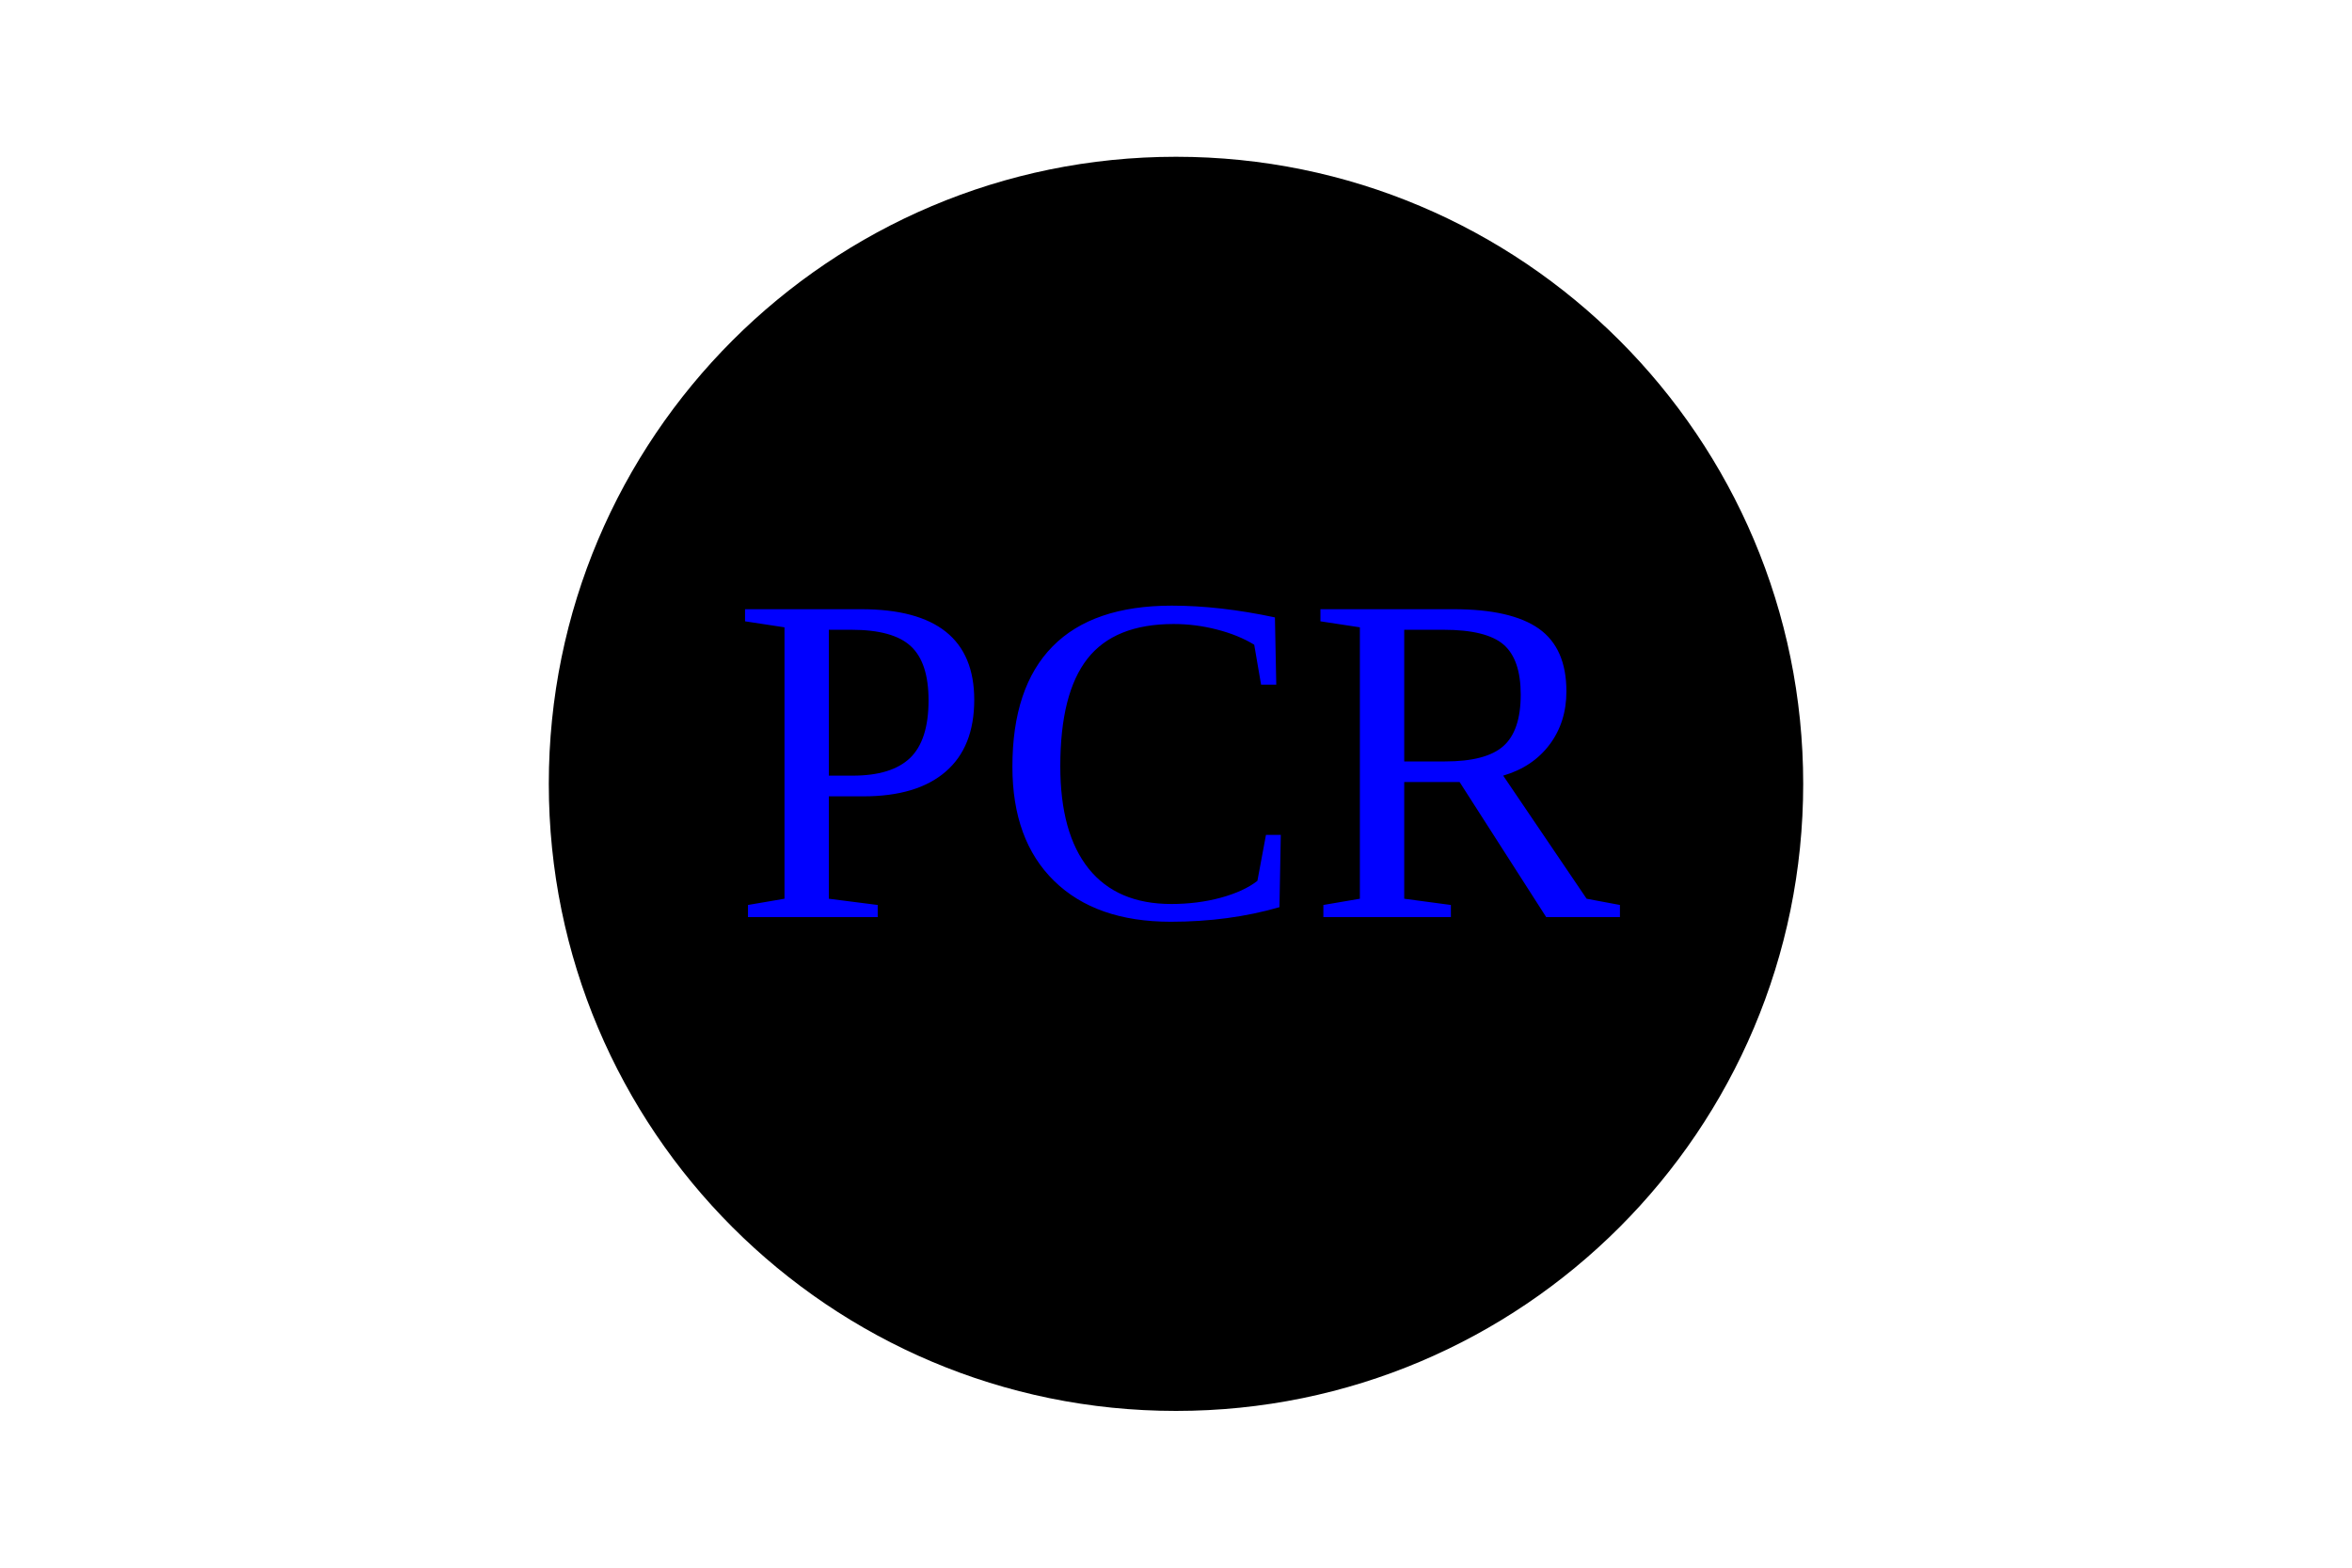
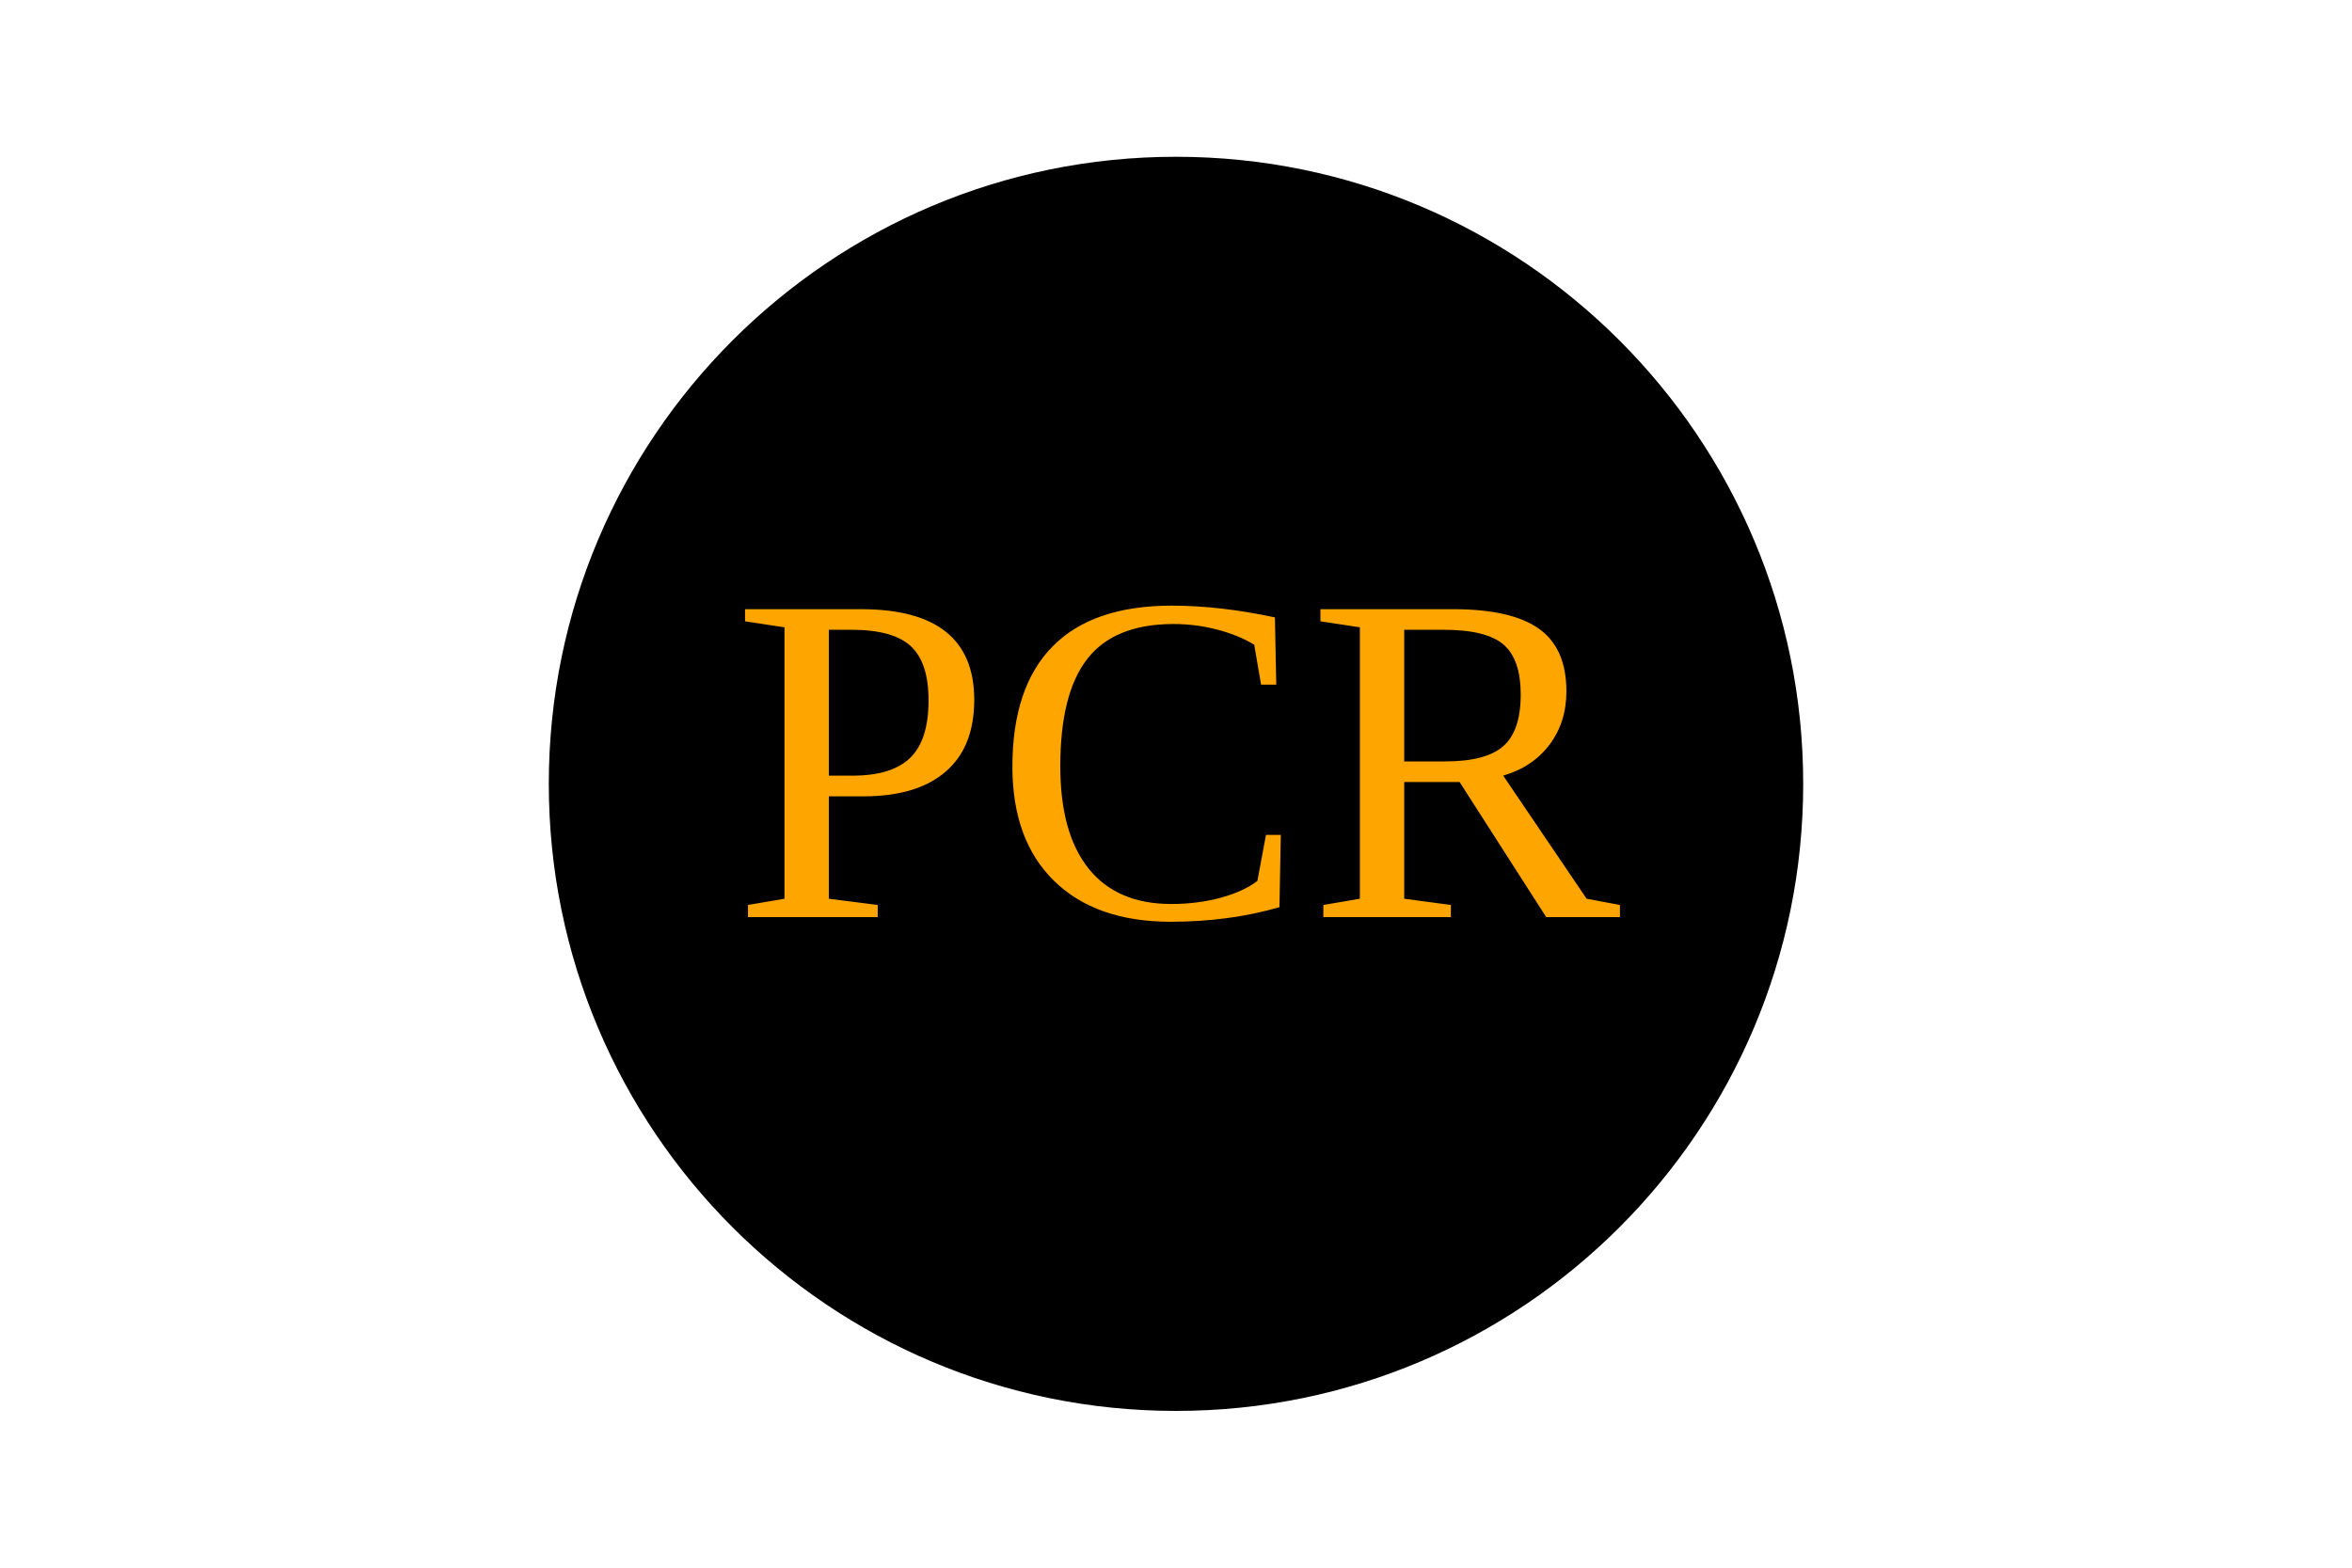
- <svg xmlns="http://www.w3.org/2000/svg" version="1.1" width="300" height="200">
+ <svg width="300" height="200">
  <circle cx="150" cy="100" r="80" fill="black" />
-   <text x="150" y="117" font-size="60" text-anchor="middle" fill="blue">PCR</text>
+   <text x="150" y="117" font-size="60" text-anchor="middle" fill="orange">PCR</text>
</svg>
